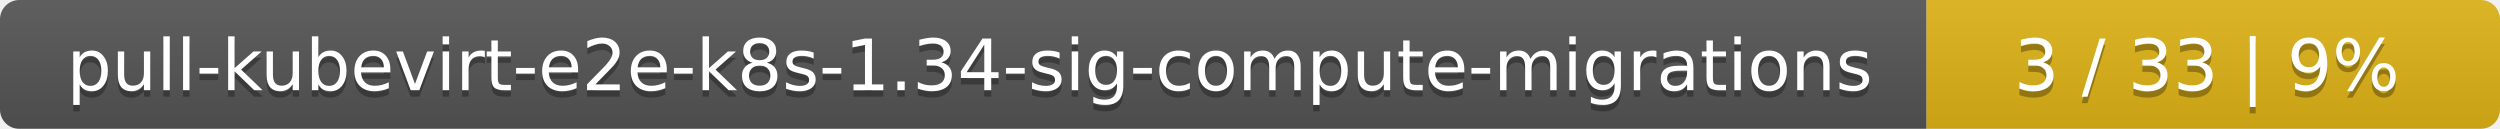
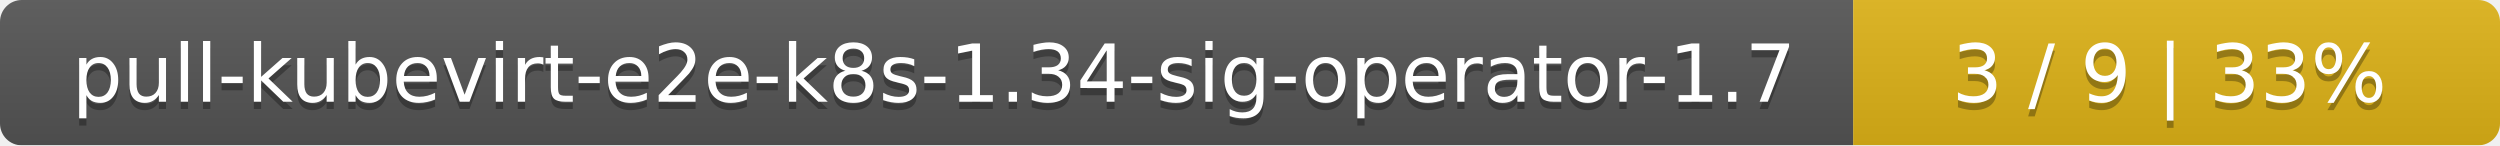
- <svg xmlns="http://www.w3.org/2000/svg" width="388" height="20">
+ <svg xmlns="http://www.w3.org/2000/svg" width="344" height="20">
  <linearGradient id="smooth" x2="0" y2="100%">
    <stop offset="0" stop-color="#bbb" stop-opacity=".1" />
    <stop offset="1" stop-opacity=".1" />
  </linearGradient>
  <mask id="round">
-     <rect width="388" height="20" rx="3" fill="#fff" />
+     <rect width="344" height="20" rx="3" fill="#fff" />
  </mask>
  <g mask="url(#round)">
-     <rect width="299" height="20" fill="#555" />
-     <rect x="299" width="89" height="20" fill="#dfb317" />
-     <rect width="388" height="20" fill="url(#smooth)" />
+     <rect width="255" height="20" fill="#555" />
+     <rect x="255" width="89" height="20" fill="#dfb317" />
+     <rect width="344" height="20" fill="url(#smooth)" />
  </g>
  <g fill="#fff" text-anchor="middle" font-family="DejaVu Sans,Verdana,Geneva,sans-serif" font-size="11">
-     <text x="150.5" y="15" fill="#010101" fill-opacity=".3">pull-kubevirt-e2e-k8s-1.34-sig-compute-migrations</text>
-     <text x="150.5" y="14">pull-kubevirt-e2e-k8s-1.34-sig-compute-migrations</text>
-     <text x="342.5" y="15" fill="#010101" fill-opacity=".3">3 / 33    |    9%</text>
-     <text x="342.5" y="14">3 / 33    |    9%</text>
+     <text x="128.5" y="15" fill="#010101" fill-opacity=".3">pull-kubevirt-e2e-k8s-1.34-sig-operator-1.7</text>
+     <text x="128.5" y="14">pull-kubevirt-e2e-k8s-1.34-sig-operator-1.7</text>
+     <text x="298.5" y="15" fill="#010101" fill-opacity=".3">3 / 9    |    33%</text>
+     <text x="298.5" y="14">3 / 9    |    33%</text>
  </g>
</svg>
